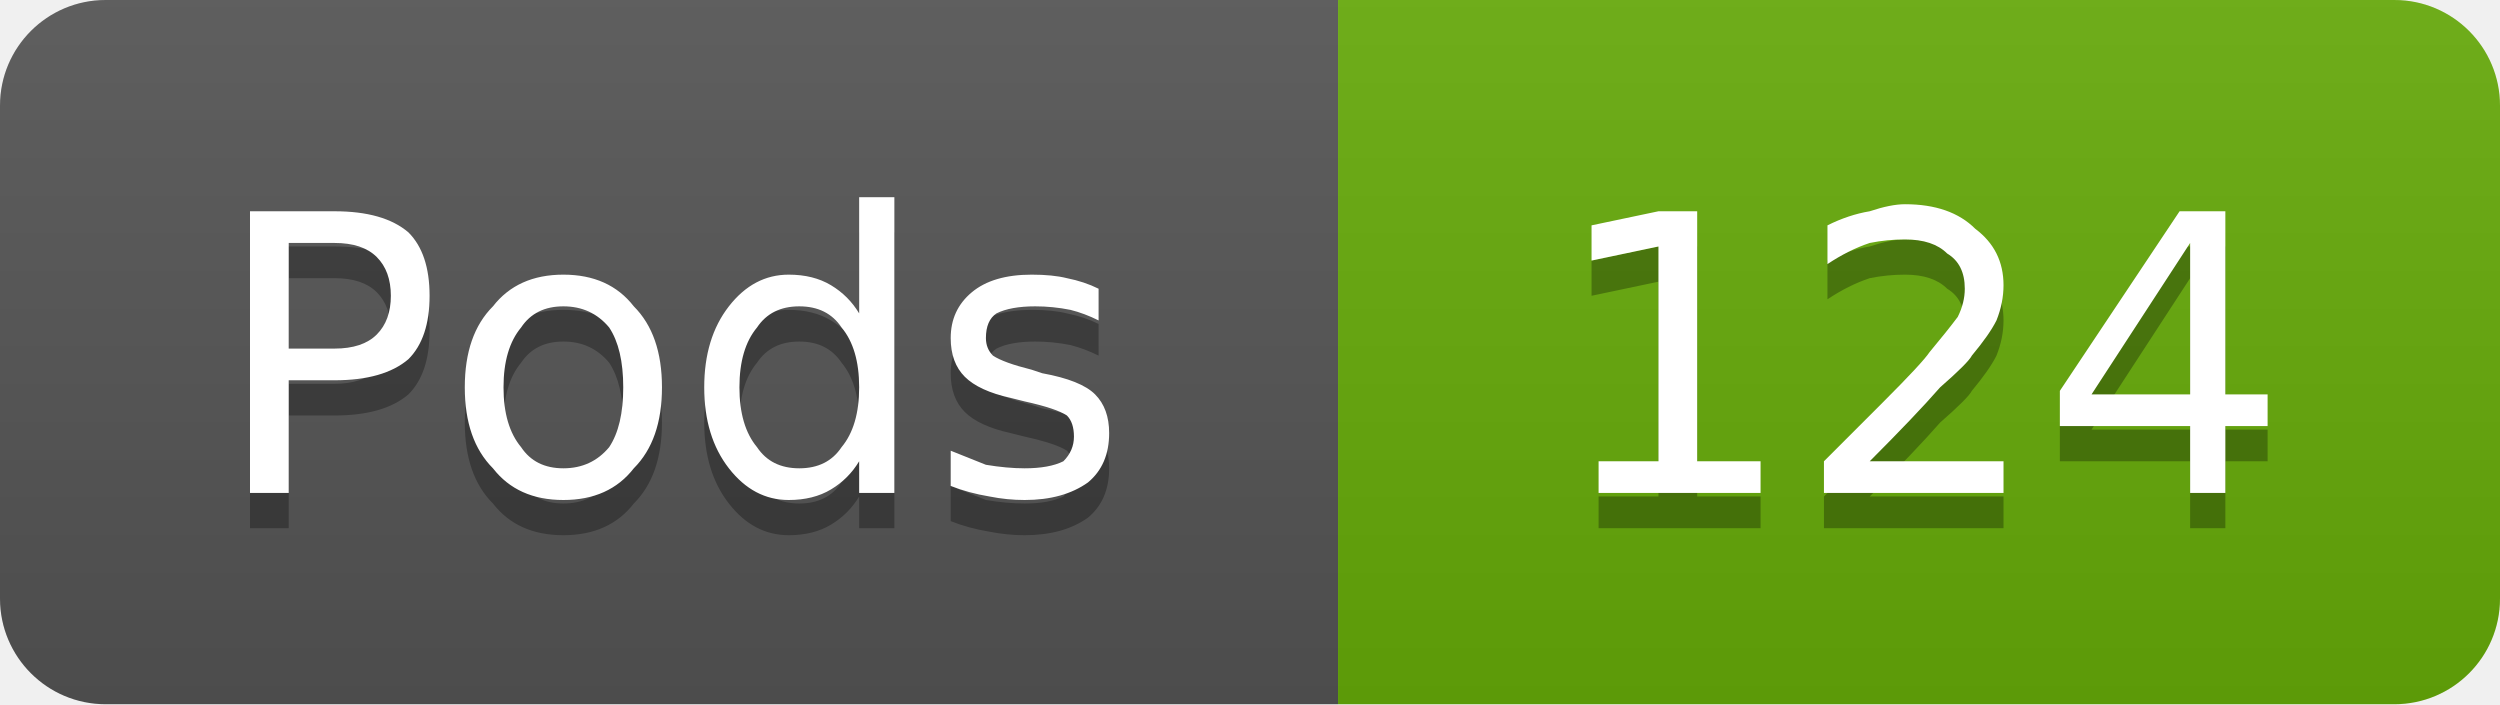
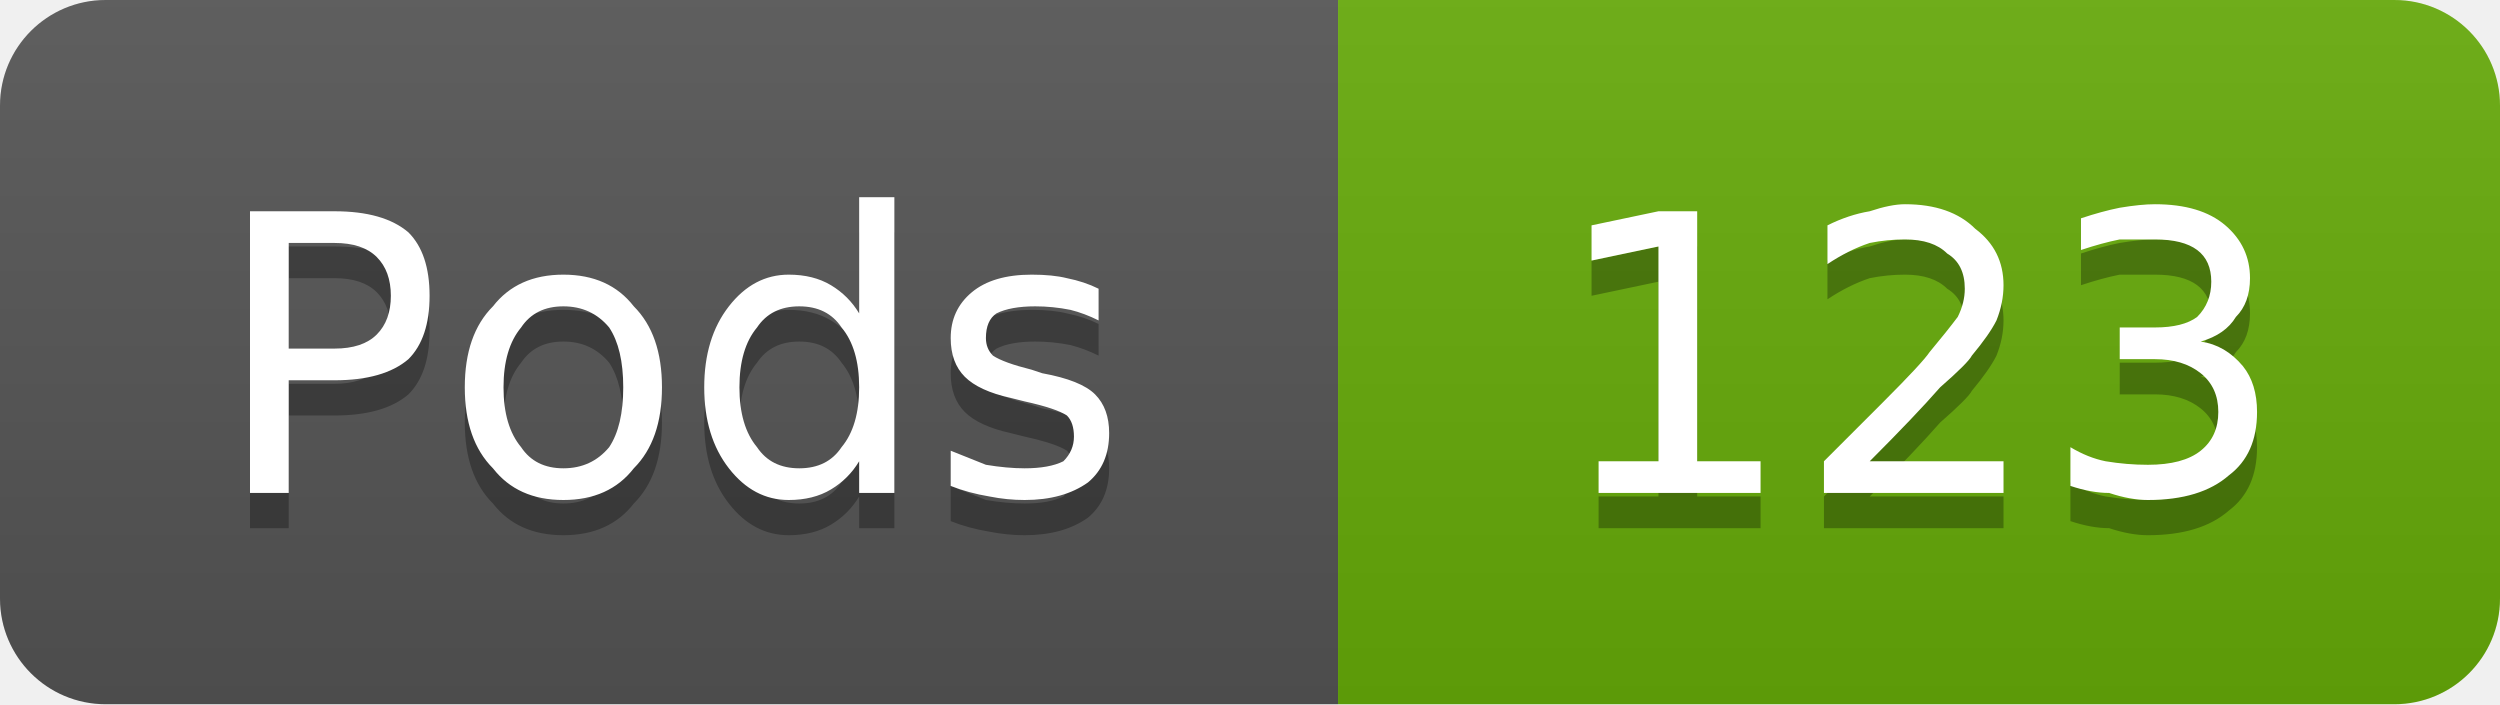
- <svg xmlns="http://www.w3.org/2000/svg" width="71" height="20" viewBox="0 0 71 20" role="img" aria-label="Pods: 124">
+ <svg xmlns="http://www.w3.org/2000/svg" width="71" height="20" viewBox="0 0 71 20" role="img" aria-label="Pods: 123">
  <linearGradient id="g-cluster_pod_count" x2="0" y2="100%">
    <stop offset="0" stop-color="#bbb" stop-opacity=".1" />
    <stop offset="1" stop-opacity=".1" />
  </linearGradient>
  <clipPath id="r-cluster_pod_count">
    <rect width="71" height="20" rx="3" fill="#fff" />
  </clipPath>
  <g clip-path="url(#r-cluster_pod_count)">
    <rect width="38" height="20" fill="#555" />
    <rect x="38" width="33" height="20" fill="#67ac09" />
    <rect width="71" height="20" fill="url(#g-cluster_pod_count)" />
    <path transform="translate(0 1)" fill="#010101" fill-opacity=".3" d="M8.2 6.9L8.2 9.9L9.5 9.9Q10.3 9.9 10.7 9.5Q11.1 9.1 11.1 8.4Q11.1 7.7 10.7 7.3Q10.3 6.9 9.5 6.9L8.2 6.9ZM7.1 6.0L9.5 6.0Q10.9 6.0 11.6 6.6Q12.2 7.2 12.2 8.4Q12.2 9.6 11.6 10.2Q10.9 10.8 9.5 10.8L8.2 10.8L8.2 14.0L7.1 14.0L7.1 6.0ZM16.0 8.7Q15.2 8.7 14.8 9.3Q14.3 9.9 14.3 11.0Q14.3 12.1 14.8 12.7Q15.2 13.3 16.0 13.3Q16.8 13.3 17.3 12.7Q17.7 12.1 17.7 11.0Q17.7 9.9 17.3 9.3Q16.8 8.7 16.0 8.7ZM16.0 7.8Q17.3 7.8 18.0 8.7Q18.8 9.5 18.8 11.0Q18.8 12.5 18.0 13.3Q17.3 14.2 16.0 14.2Q14.7 14.2 14.0 13.3Q13.2 12.5 13.2 11.0Q13.2 9.5 14.0 8.7Q14.7 7.8 16.0 7.8ZM24.4 8.9L24.4 5.6L25.4 5.6L25.4 14.0L24.4 14.0L24.4 13.1Q24.1 13.6 23.6 13.9Q23.1 14.2 22.4 14.2Q21.4 14.2 20.7 13.3Q20.0 12.4 20.0 11.0Q20.0 9.6 20.7 8.7Q21.4 7.8 22.4 7.8Q23.1 7.8 23.6 8.1Q24.1 8.4 24.4 8.9ZM21.0 11.0Q21.0 12.1 21.5 12.7Q21.9 13.3 22.7 13.3Q23.5 13.3 23.9 12.7Q24.4 12.1 24.4 11.0Q24.4 9.9 23.9 9.3Q23.5 8.7 22.7 8.7Q21.9 8.7 21.5 9.3Q21.0 9.9 21.0 11.0ZM31.2 8.2L31.2 9.1Q30.8 8.9 30.4 8.8Q29.9 8.7 29.4 8.7Q28.7 8.7 28.3 8.9Q28.0 9.1 28.0 9.6Q28.0 9.9 28.2 10.1Q28.5 10.3 29.3 10.5L29.6 10.6Q30.7 10.8 31.1 11.2Q31.5 11.6 31.5 12.3Q31.5 13.2 30.9 13.7Q30.2 14.2 29.1 14.2Q28.6 14.2 28.1 14.1Q27.5 14.0 27.0 13.8L27.0 12.8Q27.5 13.0 28.0 13.2Q28.6 13.3 29.1 13.3Q29.8 13.3 30.2 13.1Q30.5 12.8 30.5 12.4Q30.5 12.0 30.3 11.8Q30.0 11.6 29.1 11.4L28.7 11.3Q27.8 11.1 27.4 10.7Q27.0 10.3 27.0 9.6Q27.0 8.8 27.6 8.3Q28.2 7.8 29.3 7.8Q29.9 7.8 30.3 7.9Q30.8 8.0 31.2 8.2Z" />
    <path fill="#fff" d="M8.2 6.9L8.2 9.9L9.5 9.9Q10.3 9.9 10.7 9.5Q11.1 9.1 11.1 8.4Q11.1 7.7 10.7 7.3Q10.3 6.9 9.5 6.9L8.2 6.9ZM7.1 6.0L9.5 6.0Q10.9 6.0 11.6 6.6Q12.2 7.2 12.2 8.4Q12.2 9.6 11.6 10.2Q10.9 10.8 9.5 10.8L8.2 10.8L8.2 14.0L7.1 14.0L7.1 6.0ZM16.0 8.7Q15.2 8.7 14.8 9.3Q14.3 9.9 14.3 11.0Q14.3 12.1 14.8 12.7Q15.2 13.3 16.0 13.3Q16.8 13.3 17.3 12.7Q17.7 12.1 17.7 11.0Q17.7 9.9 17.3 9.3Q16.8 8.7 16.0 8.7ZM16.0 7.8Q17.3 7.8 18.0 8.7Q18.8 9.5 18.8 11.0Q18.8 12.5 18.0 13.3Q17.3 14.2 16.0 14.2Q14.7 14.2 14.0 13.3Q13.2 12.5 13.2 11.0Q13.2 9.5 14.0 8.7Q14.7 7.8 16.0 7.8ZM24.4 8.9L24.4 5.6L25.4 5.6L25.4 14.0L24.4 14.0L24.4 13.1Q24.1 13.6 23.6 13.9Q23.1 14.2 22.4 14.2Q21.4 14.2 20.7 13.3Q20.0 12.4 20.0 11.0Q20.0 9.6 20.7 8.7Q21.4 7.8 22.4 7.8Q23.1 7.8 23.6 8.1Q24.1 8.4 24.4 8.9ZM21.0 11.0Q21.0 12.1 21.5 12.7Q21.9 13.3 22.7 13.3Q23.5 13.3 23.9 12.7Q24.4 12.1 24.4 11.0Q24.4 9.9 23.9 9.3Q23.5 8.7 22.7 8.7Q21.9 8.7 21.5 9.3Q21.0 9.9 21.0 11.0ZM31.2 8.2L31.2 9.1Q30.8 8.9 30.4 8.8Q29.9 8.7 29.4 8.7Q28.7 8.7 28.3 8.9Q28.0 9.1 28.0 9.6Q28.0 9.9 28.2 10.1Q28.5 10.3 29.3 10.5L29.6 10.6Q30.7 10.8 31.1 11.2Q31.5 11.6 31.5 12.3Q31.5 13.2 30.9 13.7Q30.2 14.2 29.1 14.2Q28.6 14.2 28.1 14.1Q27.5 14.0 27.0 13.8L27.0 12.8Q27.5 13.0 28.0 13.2Q28.6 13.3 29.1 13.3Q29.8 13.3 30.2 13.1Q30.5 12.8 30.5 12.4Q30.5 12.0 30.3 11.8Q30.0 11.6 29.1 11.4L28.7 11.3Q27.8 11.1 27.4 10.7Q27.0 10.3 27.0 9.6Q27.0 8.8 27.6 8.3Q28.2 7.8 29.3 7.8Q29.9 7.8 30.3 7.9Q30.8 8.0 31.2 8.2Z" />
-     <path transform="translate(0 1)" fill="#010101" fill-opacity=".3" d="M45.4 13.1L47.1 13.1L47.1 7.0L45.2 7.4L45.2 6.4L47.1 6.0L48.2 6.0L48.2 13.1L50.0 13.1L50.0 14.0L45.4 14.0L45.4 13.1ZM53.1 13.1L56.9 13.1L56.9 14.0L51.8 14.0L51.8 13.1Q52.4 12.5 53.5 11.4Q54.6 10.3 54.8 10.0Q55.3 9.4 55.6 9.0Q55.8 8.6 55.8 8.2Q55.8 7.5 55.3 7.2Q54.9 6.8 54.1 6.8Q53.6 6.8 53.1 6.9Q52.5 7.1 51.9 7.5L51.9 6.4Q52.5 6.1 53.1 6.0Q53.7 5.8 54.1 5.8Q55.4 5.8 56.1 6.5Q56.9 7.1 56.9 8.1Q56.9 8.6 56.7 9.1Q56.5 9.5 56.0 10.1Q55.9 10.3 55.1 11.0Q54.4 11.8 53.1 13.1ZM62.2 6.9L59.4 11.2L62.2 11.2L62.2 6.9ZM61.9 6.0L63.2 6.0L63.2 11.2L64.4 11.2L64.4 12.1L63.2 12.1L63.2 14.0L62.2 14.0L62.2 12.1L58.5 12.1L58.5 11.1L61.9 6.0Z" />
-     <path fill="#fff" d="M45.4 13.1L47.1 13.1L47.1 7.0L45.2 7.4L45.2 6.4L47.1 6.0L48.2 6.0L48.2 13.1L50.0 13.1L50.0 14.0L45.4 14.0L45.4 13.1ZM53.1 13.1L56.9 13.1L56.9 14.0L51.8 14.0L51.8 13.1Q52.4 12.5 53.5 11.4Q54.6 10.3 54.8 10.0Q55.3 9.4 55.6 9.0Q55.8 8.6 55.8 8.2Q55.8 7.5 55.3 7.2Q54.9 6.8 54.1 6.8Q53.6 6.8 53.1 6.9Q52.5 7.1 51.9 7.5L51.9 6.4Q52.5 6.1 53.1 6.0Q53.7 5.8 54.1 5.8Q55.4 5.8 56.1 6.5Q56.9 7.1 56.9 8.1Q56.9 8.6 56.7 9.1Q56.5 9.5 56.0 10.1Q55.9 10.3 55.1 11.0Q54.4 11.8 53.1 13.1ZM62.2 6.9L59.4 11.2L62.2 11.2L62.2 6.9ZM61.9 6.0L63.2 6.0L63.2 11.2L64.4 11.2L64.4 12.1L63.2 12.1L63.2 14.0L62.2 14.0L62.2 12.1L58.5 12.1L58.5 11.1L61.9 6.0Z" />
+     <path transform="translate(0 1)" fill="#010101" fill-opacity=".3" d="M45.4 13.1L47.1 13.1L47.1 7.0L45.2 7.4L45.2 6.4L47.1 6.0L48.2 6.0L48.2 13.1L50.0 13.1L50.0 14.0L45.4 14.0L45.4 13.1ZM53.1 13.1L56.9 13.1L56.9 14.0L51.8 14.0L51.8 13.1Q52.4 12.5 53.5 11.4Q54.6 10.3 54.8 10.0Q55.3 9.4 55.6 9.0Q55.8 8.6 55.8 8.2Q55.8 7.5 55.3 7.2Q54.9 6.8 54.1 6.8Q53.6 6.8 53.1 6.9Q52.5 7.1 51.9 7.5L51.9 6.4Q52.5 6.1 53.1 6.0Q53.7 5.8 54.1 5.8Q55.4 5.8 56.1 6.5Q56.9 7.1 56.9 8.1Q56.9 8.6 56.7 9.1Q56.5 9.5 56.0 10.1Q55.9 10.3 55.1 11.0Q54.4 11.8 53.1 13.1ZM62.5 9.7Q63.2 9.8 63.7 10.4Q64.1 10.9 64.1 11.7Q64.1 12.9 63.3 13.5Q62.5 14.2 61.0 14.2Q60.5 14.2 59.9 14.0Q59.4 14.0 58.8 13.8L58.8 12.7Q59.3 13.0 59.8 13.1Q60.4 13.2 61.0 13.2Q62.0 13.2 62.5 12.8Q63.0 12.4 63.0 11.7Q63.0 11.0 62.5 10.6Q62.0 10.2 61.2 10.2L60.2 10.2L60.2 9.3L61.2 9.3Q62.0 9.3 62.4 9.0Q62.8 8.6 62.8 8.0Q62.8 7.4 62.4 7.1Q62.0 6.8 61.2 6.8Q60.7 6.8 60.2 6.8Q59.7 6.9 59.1 7.1L59.1 6.2Q59.7 6.0 60.2 5.9Q60.8 5.8 61.2 5.8Q62.5 5.8 63.2 6.4Q63.9 7.0 63.9 7.9Q63.9 8.6 63.5 9.0Q63.2 9.5 62.5 9.7Z" />
+     <path fill="#fff" d="M45.4 13.1L47.1 13.1L47.1 7.0L45.2 7.4L45.2 6.4L47.1 6.0L48.2 6.0L48.2 13.1L50.0 13.1L50.0 14.0L45.4 14.0L45.4 13.1ZM53.1 13.1L56.9 13.1L56.9 14.0L51.8 14.0L51.8 13.1Q52.4 12.5 53.5 11.4Q54.6 10.3 54.8 10.0Q55.3 9.4 55.6 9.0Q55.8 8.6 55.8 8.2Q55.8 7.5 55.3 7.2Q54.9 6.8 54.1 6.8Q53.6 6.8 53.1 6.9Q52.5 7.1 51.9 7.5L51.9 6.4Q52.5 6.1 53.1 6.0Q53.7 5.8 54.1 5.8Q55.4 5.8 56.1 6.5Q56.9 7.1 56.9 8.1Q56.9 8.6 56.7 9.1Q56.5 9.5 56.0 10.1Q55.9 10.3 55.1 11.0Q54.4 11.8 53.1 13.1ZM62.5 9.7Q63.2 9.8 63.7 10.4Q64.1 10.9 64.1 11.7Q64.1 12.9 63.3 13.5Q62.5 14.2 61.0 14.2Q60.5 14.2 59.9 14.0Q59.4 14.0 58.8 13.8L58.8 12.7Q59.3 13.0 59.8 13.1Q60.4 13.2 61.0 13.2Q62.0 13.2 62.5 12.8Q63.0 12.4 63.0 11.7Q63.0 11.0 62.5 10.6Q62.0 10.2 61.2 10.2L60.2 10.2L60.2 9.3L61.2 9.3Q62.0 9.3 62.4 9.0Q62.8 8.6 62.8 8.0Q62.8 7.4 62.4 7.1Q62.0 6.8 61.2 6.8Q60.7 6.8 60.2 6.8Q59.7 6.9 59.1 7.1L59.1 6.2Q59.7 6.0 60.2 5.9Q60.8 5.8 61.2 5.8Q62.5 5.8 63.2 6.4Q63.9 7.0 63.9 7.9Q63.9 8.6 63.5 9.0Q63.2 9.5 62.5 9.7Z" />
  </g>
</svg>
